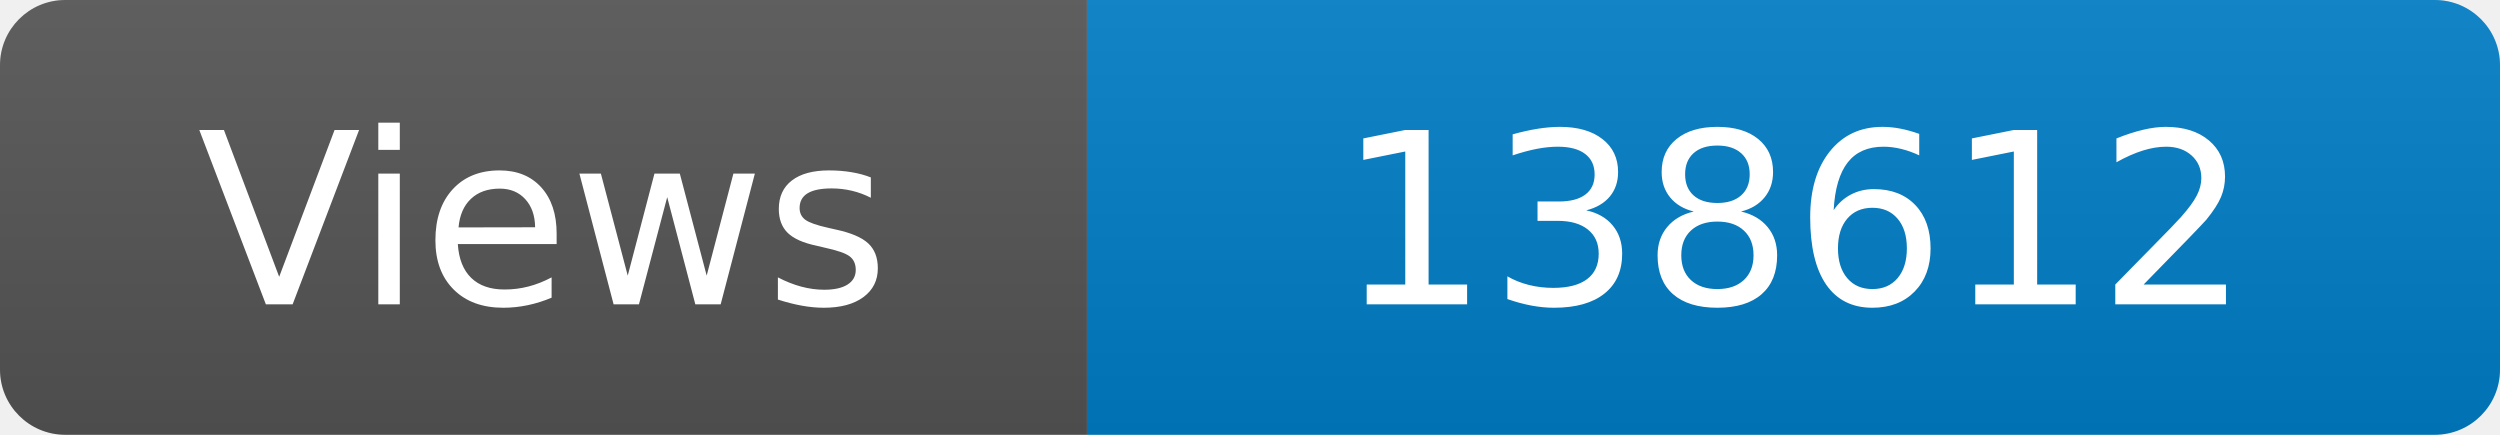
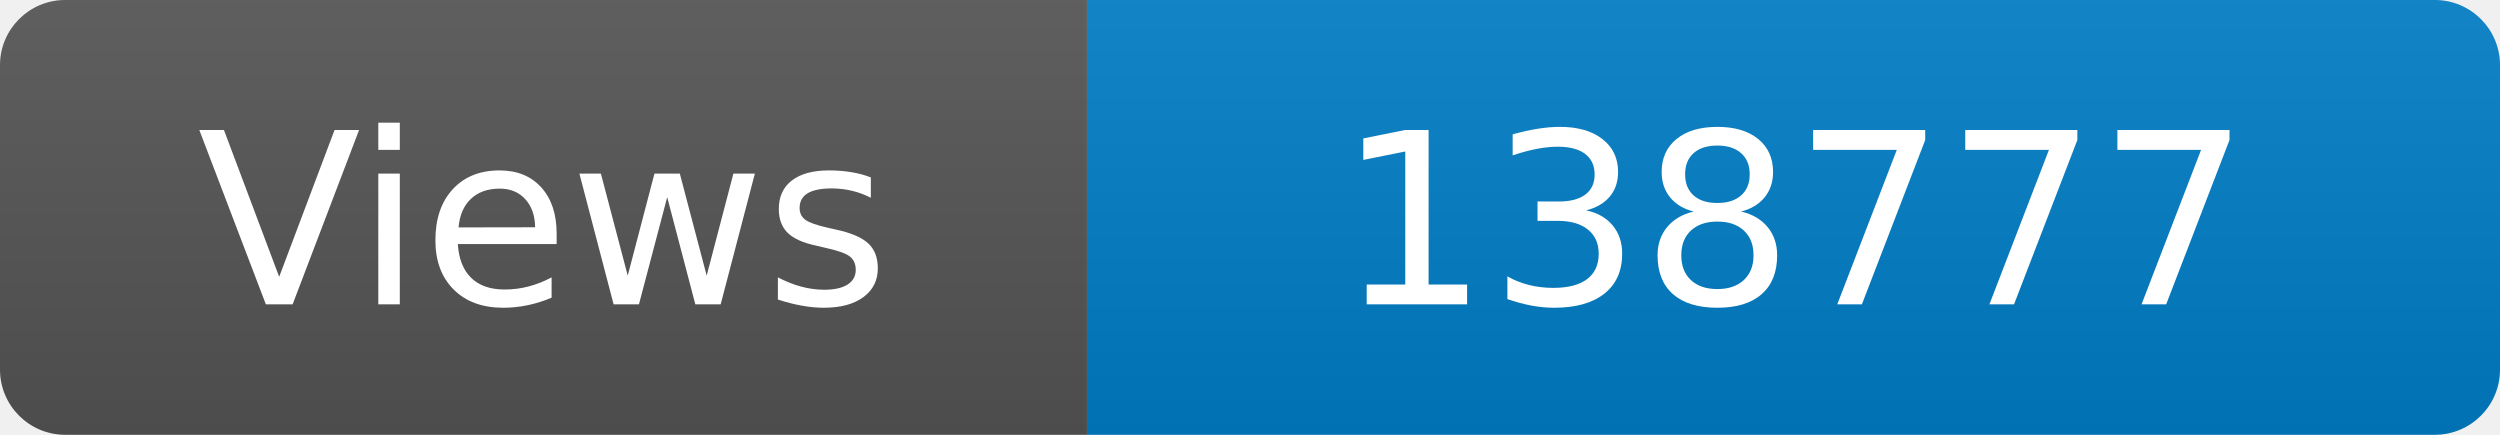
<svg xmlns="http://www.w3.org/2000/svg" width="115" height="20" role="img" aria-label="Maintained?: yes">
  <linearGradient id="s" x2="0" y2="100%">
    <stop offset="0" stop-color="#bbb" stop-opacity=".1" />
    <stop offset="1" stop-opacity=".1" />
  </linearGradient>
  <clipPath id="r">
    <rect width="115" height="20" rx="3" fill="#fff" />
  </clipPath>
  <g clip-path="url(#r)">
    <rect width="50" height="20" fill="#555" />
    <rect x="50" width="160" height="20" fill="#007ec6" />
    <rect width="115" height="20" fill="url(#s)" />
  </g>
  <g fill="#fff" text-anchor="middle" font-family="Verdana,Geneva,DejaVu Sans,sans-serif" font-size="110">
    <text x="250" y="140" transform="scale(.1)" fill="#fff">Views</text>
-     <text x="825" y="140" transform="scale(.1)" fill="#fff">138612</text>
+     <text x="825" y="140" transform="scale(.1)" fill="#fff">138777</text>
  </g>
</svg>
